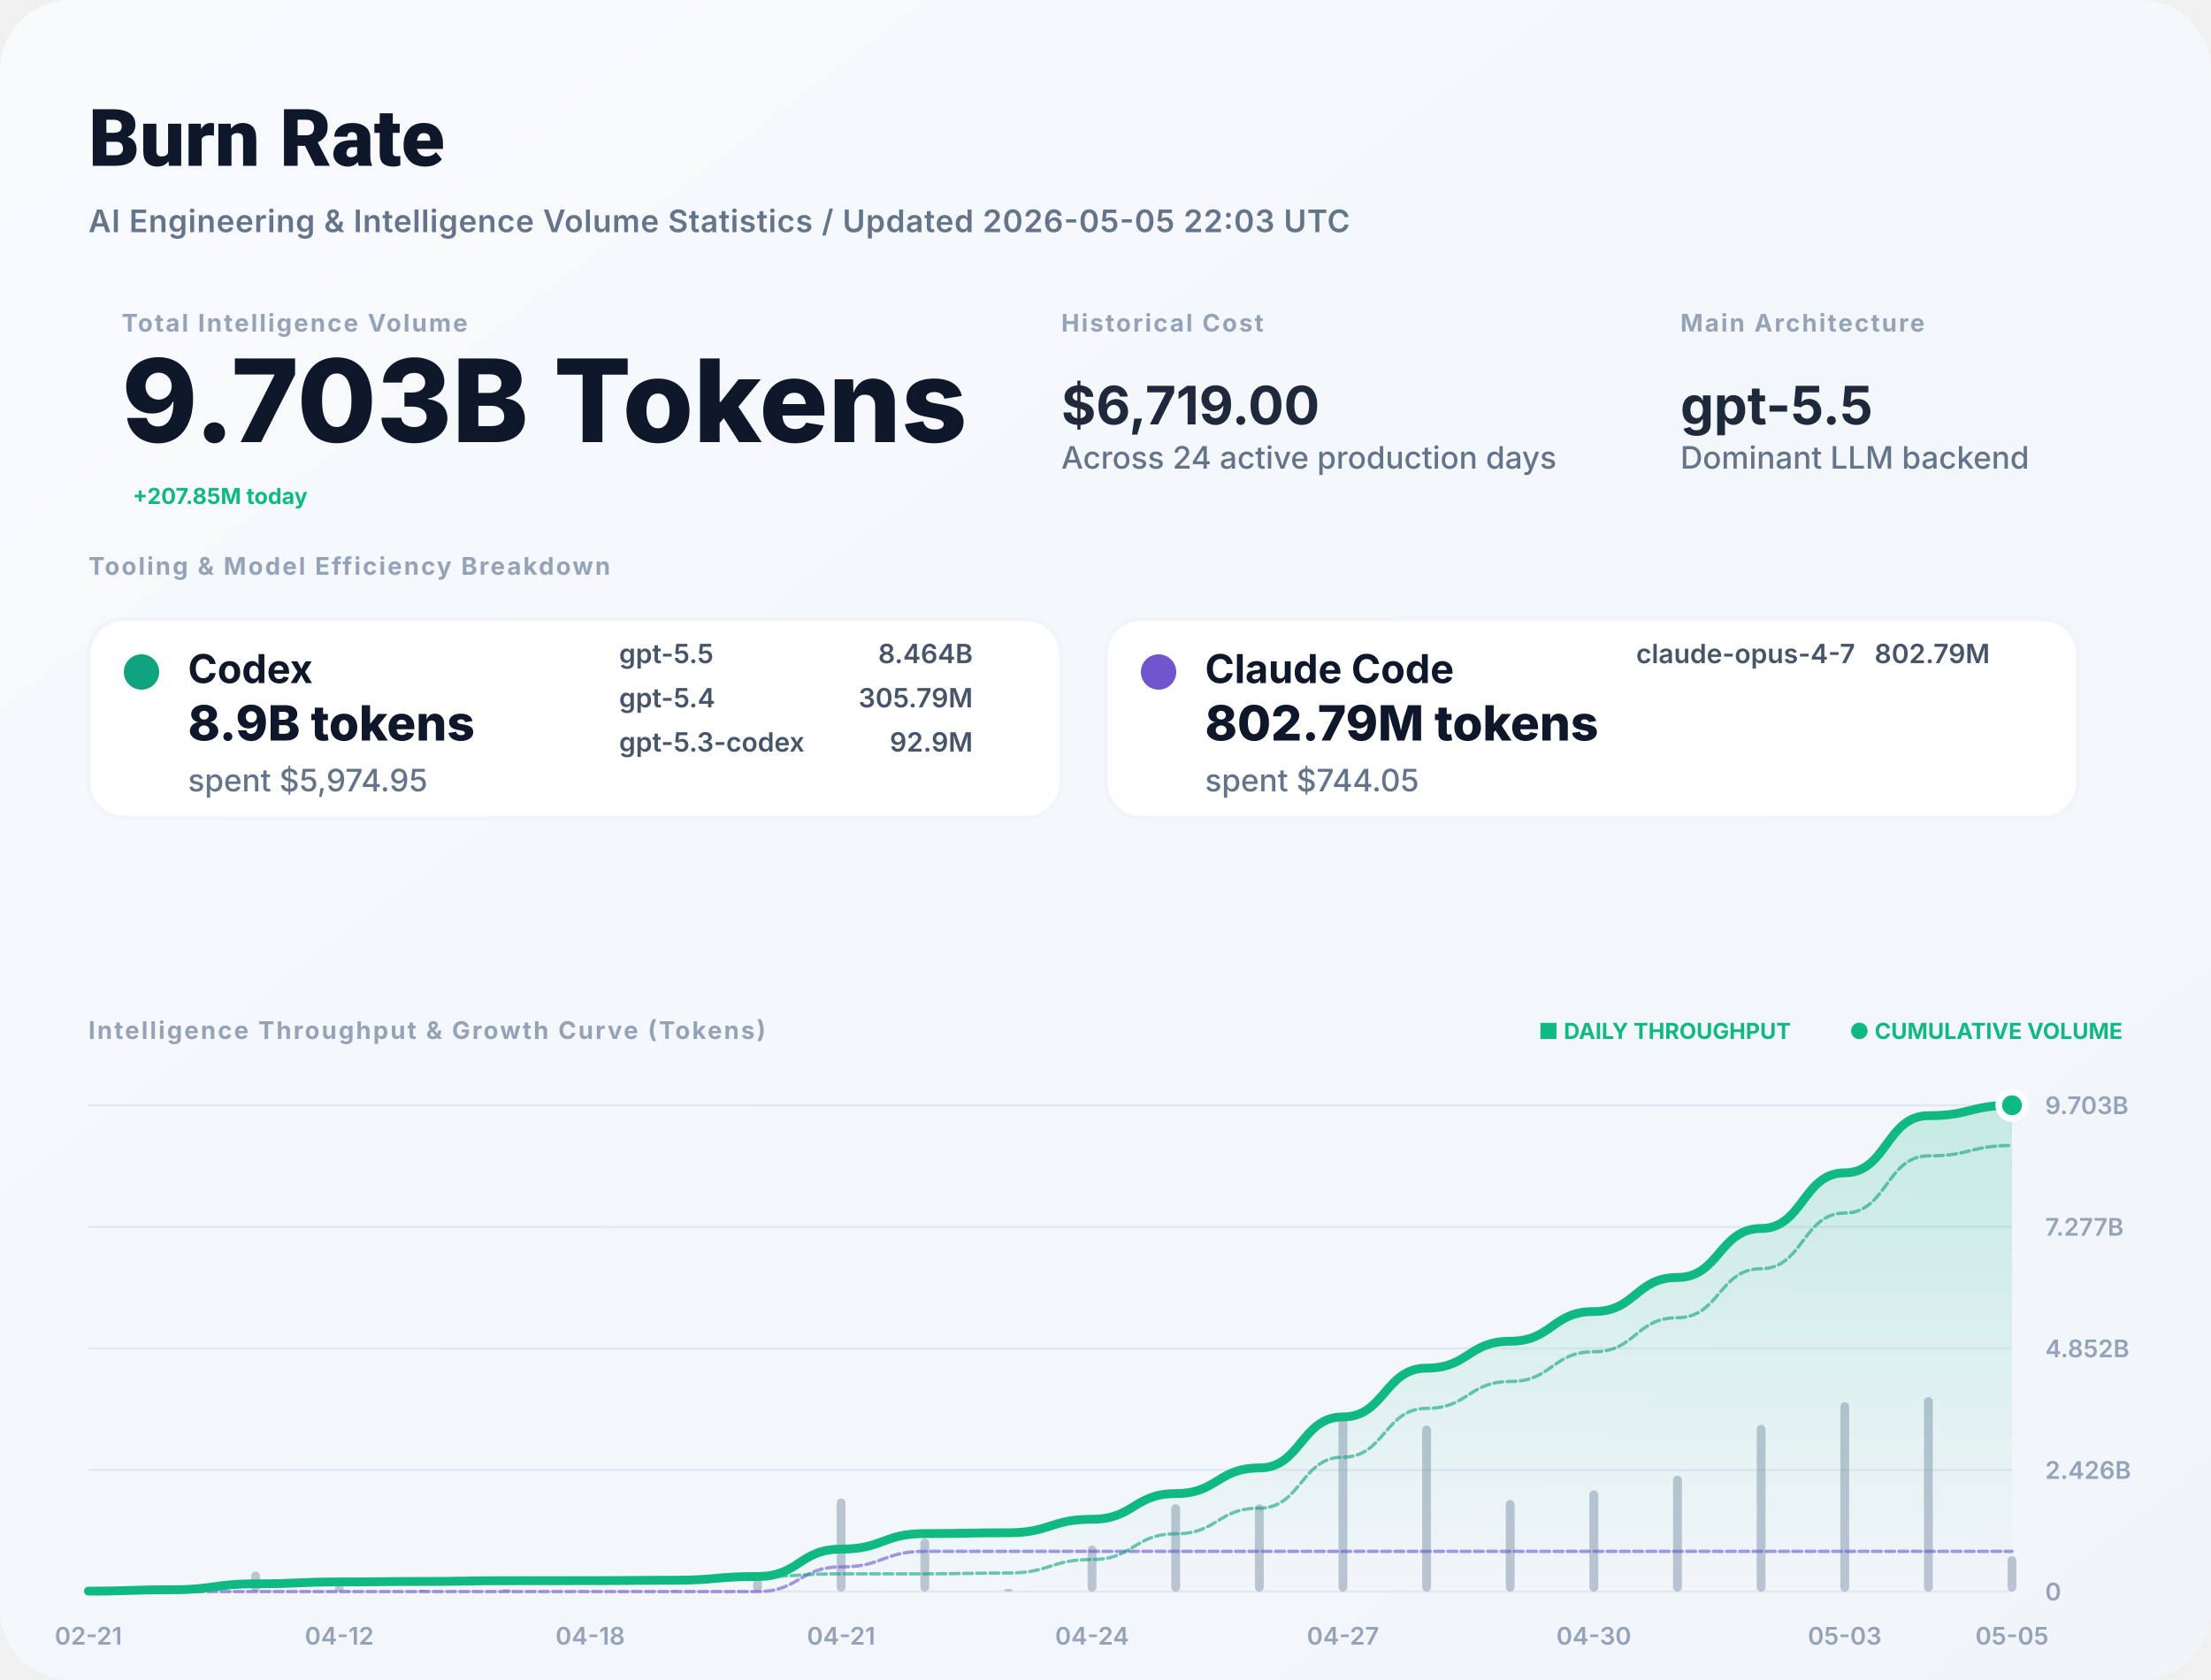
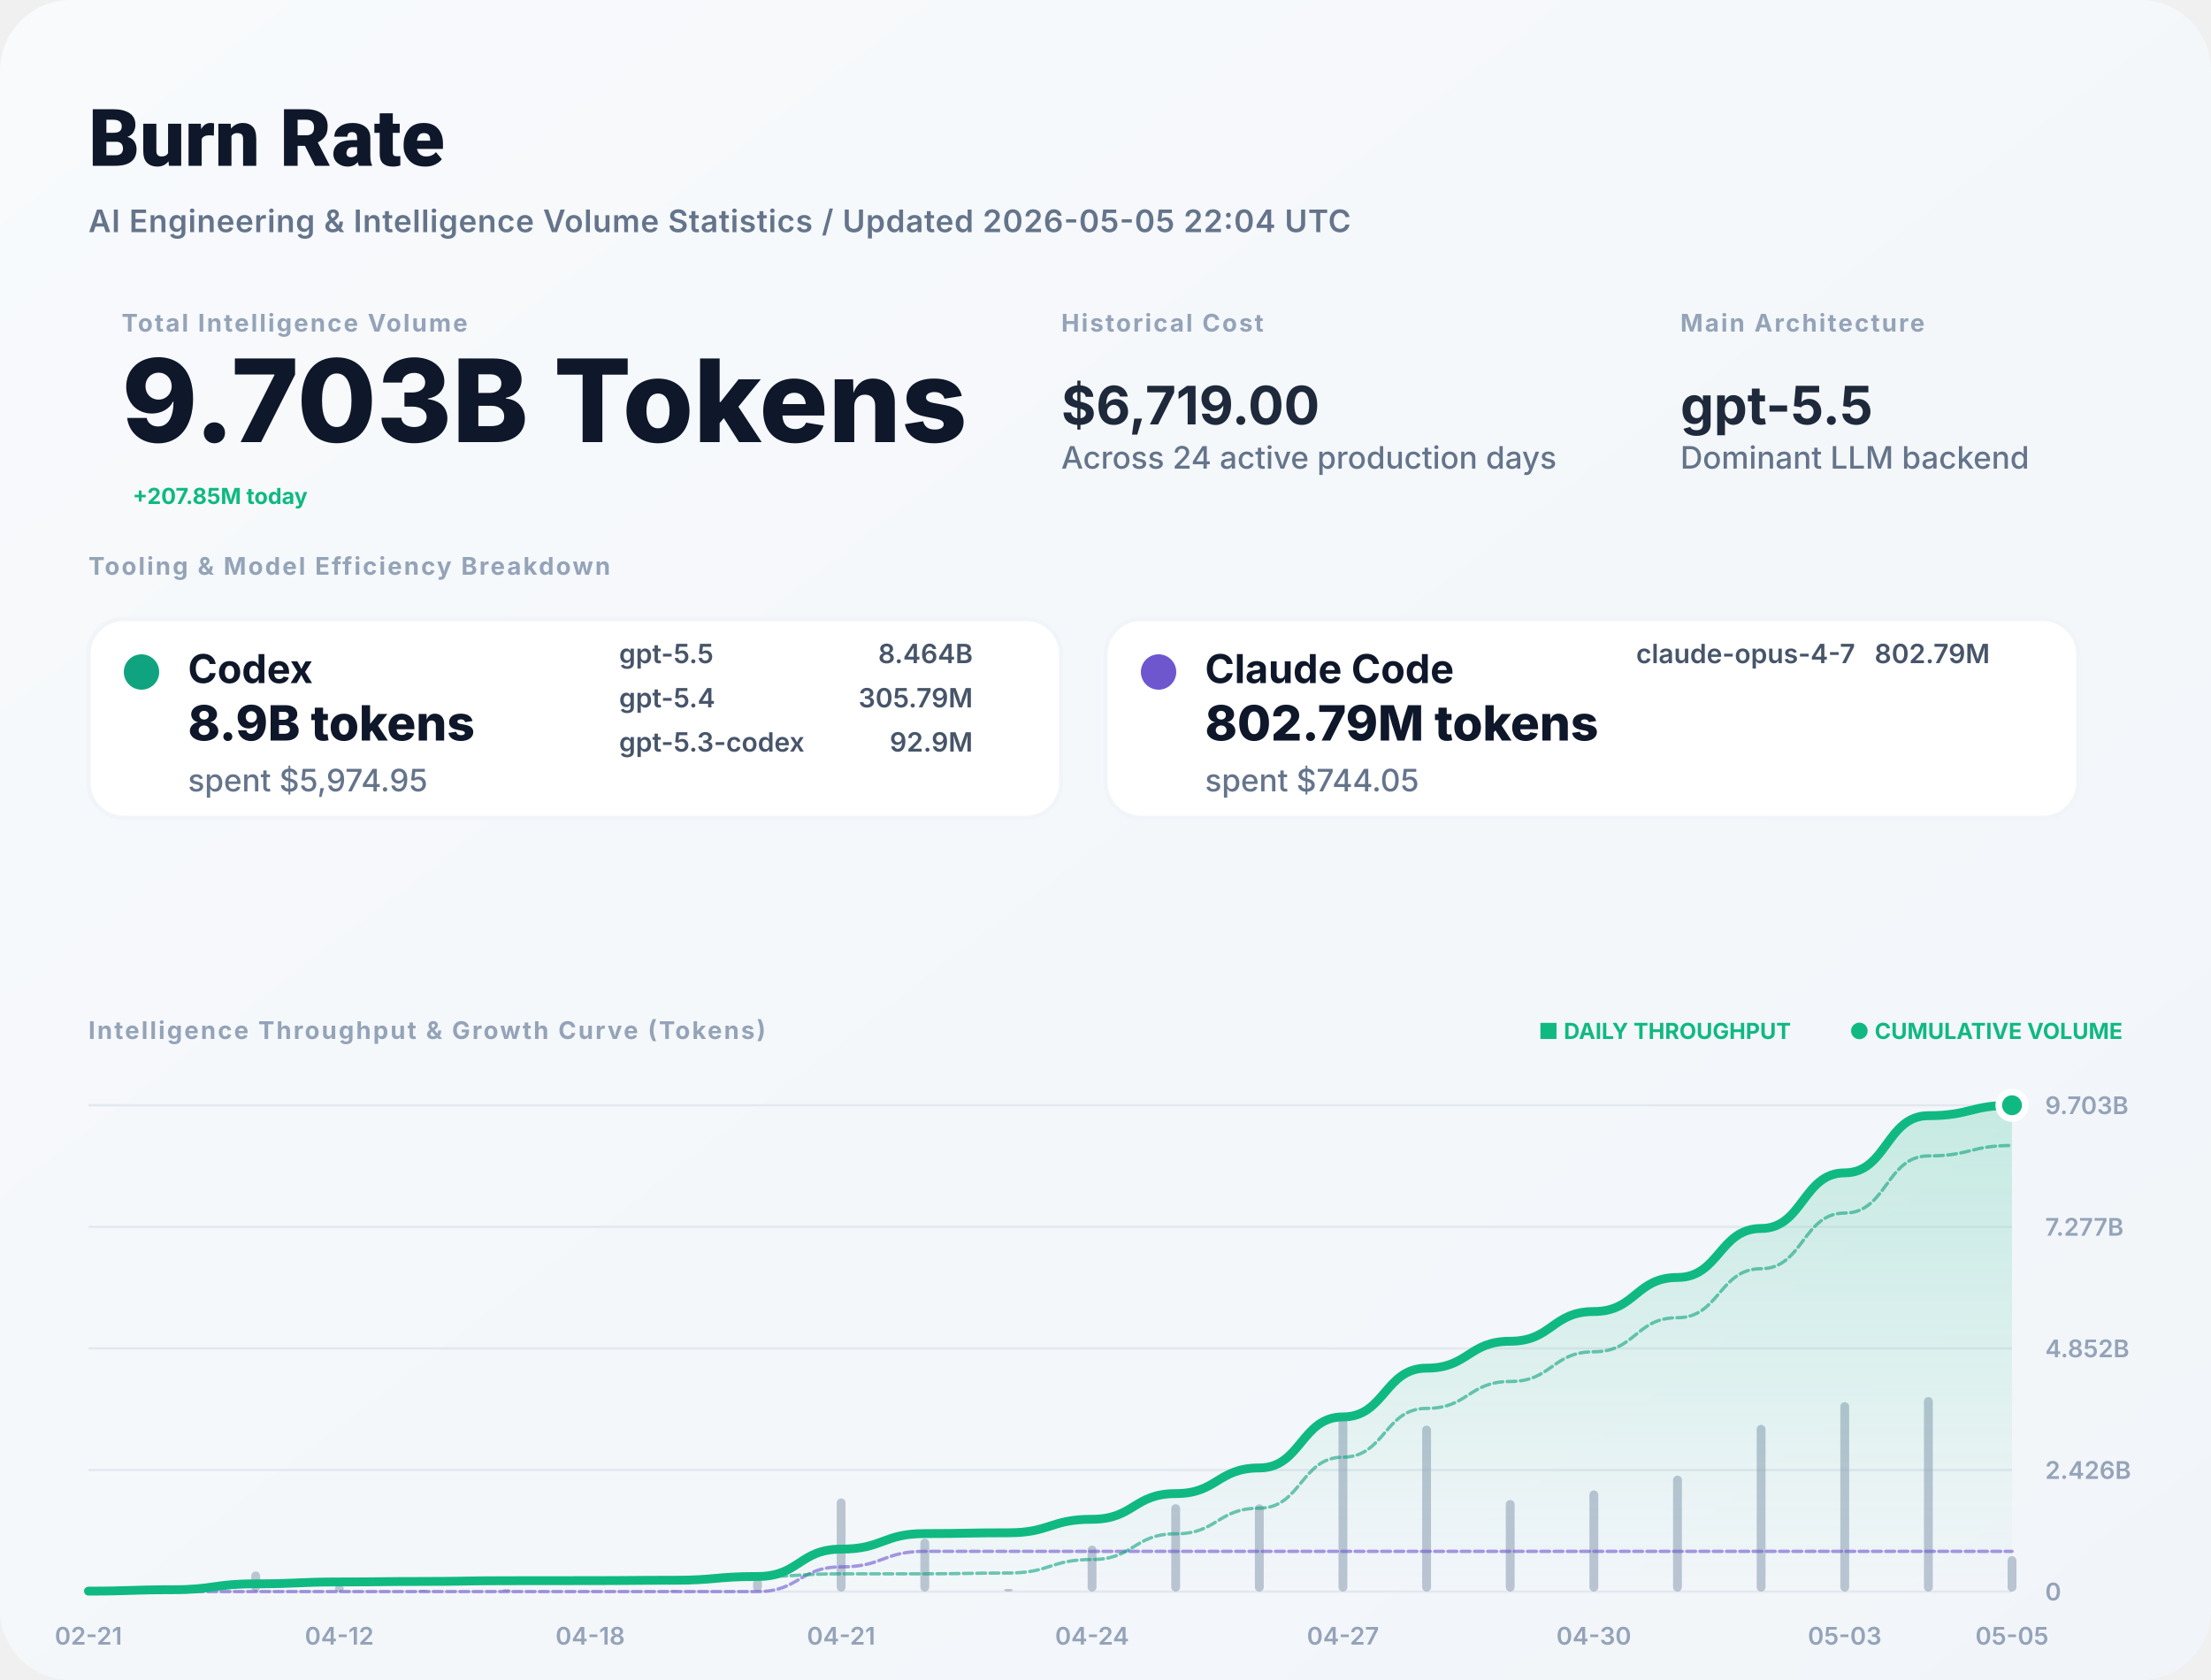
<svg xmlns="http://www.w3.org/2000/svg" width="1000" height="760" viewBox="0 0 1000 760" fill="none">
  <defs>
    <linearGradient id="bg" x1="0" x2="1" y1="0" y2="1">
      <stop stop-color="#F8FAFC" />
      <stop offset="1" stop-color="#F1F5F9" />
    </linearGradient>
    <filter id="shadow" x="-5%" y="-5%" width="110%" height="110%">
      <feDropShadow dx="0" dy="4" stdDeviation="12" flood-color="#000" flood-opacity="0.05" />
    </filter>
    <linearGradient id="lineGrad" x1="0" y1="0" x2="0" y2="1">
      <stop stop-color="#10B981" stop-opacity="0.2" />
      <stop offset="1" stop-color="#10B981" stop-opacity="0" />
    </linearGradient>
  </defs>
  <style>
    .title { font: 800 36px -apple-system, BlinkMacSystemFont, "Segoe UI", Roboto, sans-serif; fill: #0F172A; }
    .subtitle { font: 600 14px -apple-system, sans-serif; fill: #64748B; letter-spacing: 0.02em; }
    .label { font: 700 11px -apple-system, sans-serif; letter-spacing: 0.08em; text-transform: uppercase; fill: #94A3B8; }
    .total-val { font: 800 52px -apple-system, sans-serif; fill: #0F172A; }
    .stat-val { font: 700 24px -apple-system, sans-serif; fill: #1E293B; }
    .tool-name { font: 700 18px -apple-system, sans-serif; fill: #0F172A; }
    .tool-metric { font: 800 22px -apple-system, sans-serif; fill: #0F172A; }
    .tool-muted { font: 500 14px -apple-system, sans-serif; fill: #64748B; }
    .model-item { font: 600 12px -apple-system, sans-serif; fill: #475569; }
    .chart-label { font: 600 11px -apple-system, sans-serif; fill: #94A3B8; }
    .badge { font: 700 10px -apple-system, sans-serif; fill: #10B981; }
  </style>
  <rect width="1000" height="760" rx="32" fill="url(#bg)" />
  <text x="40" y="75" class="title">Burn Rate</text>
-   <text x="40" y="105" class="subtitle">AI Engineering &amp; Intelligence Volume Statistics / Updated 2026-05-05 22:03 UTC</text>
+   <text x="40" y="105" class="subtitle">AI Engineering &amp; Intelligence Volume Statistics / Updated 2026-05-05 22:04 UTC</text>
  <g transform="translate(40, 150)">
    <g transform="translate(15, 0)">
      <text y="0" class="label">Total Intelligence Volume</text>
      <text y="50" class="total-val">9.703B Tokens</text>
      <text x="5" y="78" class="badge" font-size="16">+207.85M today</text>
    </g>
    <g transform="translate(440, 0)">
      <text y="0" class="label">Historical Cost</text>
      <text y="42" class="stat-val">$6,719.00</text>
      <text y="62" class="tool-muted">Across 24 active production days</text>
    </g>
    <g transform="translate(720, 0)">
      <text y="0" class="label">Main Architecture</text>
      <text y="42" class="stat-val" fill="#10B981">gpt-5.5</text>
      <text y="62" class="tool-muted">Dominant LLM backend</text>
    </g>
  </g>
  <g transform="translate(40, 260)">
    <text y="0" class="label">Tooling &amp; Model Efficiency Breakdown</text>
  </g>
  <g transform="translate(40, 280)">
    <rect width="440" height="90" rx="16" fill="white" stroke="#F1F5F9" stroke-width="2" />
    <circle cx="24" cy="24" r="8" fill="#10A37F" />
    <text x="45" y="29" class="tool-name">Codex</text>
    <text x="45" y="55" class="tool-metric">8.9B tokens</text>
    <text x="45" y="78" class="tool-muted">spent $5,974.95</text>
    <g transform="translate(240, 20)">
      <text x="0" y="0" class="model-item">gpt-5.5</text>
      <text x="160" y="0" class="model-item" text-anchor="end">8.464B</text>
      <text x="0" y="20" class="model-item">gpt-5.4</text>
      <text x="160" y="20" class="model-item" text-anchor="end">305.79M</text>
      <text x="0" y="40" class="model-item">gpt-5.3-codex</text>
      <text x="160" y="40" class="model-item" text-anchor="end">92.9M</text>
    </g>
  </g>
  <g transform="translate(500, 280)">
    <rect width="440" height="90" rx="16" fill="white" stroke="#F1F5F9" stroke-width="2" />
    <circle cx="24" cy="24" r="8" fill="#6E56CF" />
    <text x="45" y="29" class="tool-name">Claude Code</text>
    <text x="45" y="55" class="tool-metric">802.79M tokens</text>
    <text x="45" y="78" class="tool-muted">spent $744.05</text>
    <g transform="translate(240, 20)">
      <text x="0" y="0" class="model-item">claude-opus-4-7</text>
      <text x="160" y="0" class="model-item" text-anchor="end">802.79M</text>
    </g>
  </g>
  <g transform="translate(40, 470)">
    <text y="0" class="label">Intelligence Throughput &amp; Growth Curve (Tokens)</text>
    <g transform="translate(920, 0)" text-anchor="end">
      <text x="0" y="0" class="badge">● CUMULATIVE VOLUME</text>
      <text x="-150" y="0" class="badge" fill="#94A3B8">■ DAILY THROUGHPUT</text>
    </g>
  </g>
  <g>
    <line x1="40" y1="720" x2="910" y2="720" stroke="#E2E8F0" stroke-width="1" />
    <text x="925" y="724" class="chart-label">0</text>
    <line x1="40" y1="665" x2="910" y2="665" stroke="#E2E8F0" stroke-width="1" />
    <text x="925" y="669" class="chart-label">2.426B</text>
    <line x1="40" y1="610" x2="910" y2="610" stroke="#E2E8F0" stroke-width="1" />
    <text x="925" y="614" class="chart-label">4.852B</text>
    <line x1="40" y1="555" x2="910" y2="555" stroke="#E2E8F0" stroke-width="1" />
    <text x="925" y="559" class="chart-label">7.277B</text>
    <line x1="40" y1="500" x2="910" y2="500" stroke="#E2E8F0" stroke-width="1" />
    <text x="925" y="504" class="chart-label">9.703B</text>
    <text x="40" y="744" text-anchor="middle" class="chart-label">02-21</text>
    <text x="153.478" y="744" text-anchor="middle" class="chart-label">04-12</text>
    <text x="266.957" y="744" text-anchor="middle" class="chart-label">04-18</text>
    <text x="380.435" y="744" text-anchor="middle" class="chart-label">04-21</text>
    <text x="493.913" y="744" text-anchor="middle" class="chart-label">04-24</text>
    <text x="607.391" y="744" text-anchor="middle" class="chart-label">04-27</text>
    <text x="720.87" y="744" text-anchor="middle" class="chart-label">04-30</text>
    <text x="834.348" y="744" text-anchor="middle" class="chart-label">05-03</text>
    <text x="910" y="744" text-anchor="middle" class="chart-label">05-05</text>
    <g opacity="0.6">
      <rect x="38" y="719.294" width="4" height="0.706" fill="#94A3B8" rx="2" />
      <rect x="75.826" y="717.876" width="4" height="2.124" fill="#94A3B8" rx="2" />
      <rect x="113.652" y="710.899" width="4" height="9.101" fill="#94A3B8" rx="2" />
      <rect x="151.478" y="717.099" width="4" height="2.901" fill="#94A3B8" rx="2" />
      <rect x="189.304" y="719.247" width="4" height="0.753" fill="#94A3B8" rx="2" />
      <rect x="227.13" y="718.858" width="4" height="1.142" fill="#94A3B8" rx="2" />
      <rect x="264.957" y="719.866" width="4" height="0.134" fill="#94A3B8" rx="2" />
      <rect x="302.783" y="719.425" width="4" height="0.575" fill="#94A3B8" rx="2" />
      <rect x="340.609" y="714.218" width="4" height="5.782" fill="#94A3B8" rx="2" />
      <rect x="378.435" y="677.873" width="4" height="42.127" fill="#94A3B8" rx="2" />
      <rect x="416.261" y="696.058" width="4" height="23.942" fill="#94A3B8" rx="2" />
      <rect x="454.087" y="718.759" width="4" height="1.241" fill="#94A3B8" rx="2" />
      <rect x="491.913" y="699.2" width="4" height="20.8" fill="#94A3B8" rx="2" />
      <rect x="529.739" y="680.453" width="4" height="39.547" fill="#94A3B8" rx="2" />
      <rect x="567.565" y="680.518" width="4" height="39.482" fill="#94A3B8" rx="2" />
      <rect x="605.391" y="641.465" width="4" height="78.535" fill="#94A3B8" rx="2" />
      <rect x="643.217" y="644.893" width="4" height="75.107" fill="#94A3B8" rx="2" />
      <rect x="681.043" y="678.58" width="4" height="41.42" fill="#94A3B8" rx="2" />
      <rect x="718.87" y="674.255" width="4" height="45.745" fill="#94A3B8" rx="2" />
      <rect x="756.696" y="667.551" width="4" height="52.449" fill="#94A3B8" rx="2" />
      <rect x="794.522" y="644.576" width="4" height="75.424" fill="#94A3B8" rx="2" />
      <rect x="832.348" y="634.338" width="4" height="85.662" fill="#94A3B8" rx="2" />
      <rect x="870.174" y="632" width="4" height="88" fill="#94A3B8" rx="2" />
      <rect x="908" y="703.961" width="4" height="16.039" fill="#94A3B8" rx="2" />
    </g>
    <path d="M 40,719.793 C 58.913,719.793 58.913,719.169 77.826,719.169 C 96.739,719.169 96.739,716.494 115.652,716.494 C 134.565,716.494 134.565,715.642 153.478,715.642 C 172.391,715.642 172.391,715.421 191.304,715.421 C 210.217,715.421 210.217,715.085 229.13,715.085 C 248.043,715.085 248.043,715.046 266.957,715.046 C 285.87,715.046 285.87,714.877 304.783,714.877 C 323.696,714.877 323.696,713.178 342.609,713.178 C 361.522,713.178 361.522,700.8 380.435,700.8 C 399.348,700.8 399.348,693.765 418.261,693.765 C 437.174,693.765 437.174,693.4 456.087,693.4 C 475,693.4 475,687.289 493.913,687.289 C 512.826,687.289 512.826,675.669 531.739,675.669 C 550.652,675.669 550.652,664.068 569.565,664.068 C 588.478,664.068 588.478,640.992 607.391,640.992 C 626.304,640.992 626.304,618.924 645.217,618.924 C 664.13,618.924 664.13,606.753 683.043,606.753 C 701.957,606.753 701.957,593.312 720.87,593.312 C 739.783,593.312 739.783,577.901 758.696,577.901 C 777.609,577.901 777.609,555.74 796.522,555.74 C 815.435,555.74 815.435,530.57 834.348,530.57 C 853.261,530.57 853.261,504.713 872.174,504.713 C 891.087,504.713 891.087,500 910,500 L 910,720 L 40,720 Z" fill="url(#lineGrad)" />
    <path d="M 40,720 C 58.913,720 58.913,720 77.826,720 C 96.739,720 96.739,720 115.652,720 C 134.565,720 134.565,720 153.478,720 C 172.391,720 172.391,720 191.304,720 C 210.217,720 210.217,720 229.13,720 C 248.043,720 248.043,720 266.957,720 C 285.87,720 285.87,720 304.783,720 C 323.696,720 323.696,720 342.609,720 C 361.522,720 361.522,708.833 380.435,708.833 C 399.348,708.833 399.348,701.798 418.261,701.798 C 437.174,701.798 437.174,701.798 456.087,701.798 C 475,701.798 475,701.798 493.913,701.798 C 512.826,701.798 512.826,701.798 531.739,701.798 C 550.652,701.798 550.652,701.798 569.565,701.798 C 588.478,701.798 588.478,701.798 607.391,701.798 C 626.304,701.798 626.304,701.798 645.217,701.798 C 664.13,701.798 664.13,701.798 683.043,701.798 C 701.957,701.798 701.957,701.798 720.87,701.798 C 739.783,701.798 739.783,701.798 758.696,701.798 C 777.609,701.798 777.609,701.798 796.522,701.798 C 815.435,701.798 815.435,701.798 834.348,701.798 C 853.261,701.798 853.261,701.798 872.174,701.798 C 891.087,701.798 891.087,701.798 910,701.798" stroke="#6E56CF" stroke-width="1.5" stroke-opacity="0.6" fill="none" stroke-linecap="round" stroke-linejoin="round" stroke-dasharray="4 2" />
    <path d="M 40,719.793 C 58.913,719.793 58.913,719.169 77.826,719.169 C 96.739,719.169 96.739,716.494 115.652,716.494 C 134.565,716.494 134.565,715.642 153.478,715.642 C 172.391,715.642 172.391,715.421 191.304,715.421 C 210.217,715.421 210.217,715.085 229.13,715.085 C 248.043,715.085 248.043,715.046 266.957,715.046 C 285.87,715.046 285.87,714.877 304.783,714.877 C 323.696,714.877 323.696,713.178 342.609,713.178 C 361.522,713.178 361.522,711.967 380.435,711.967 C 399.348,711.967 399.348,711.967 418.261,711.967 C 437.174,711.967 437.174,711.602 456.087,711.602 C 475,711.602 475,705.491 493.913,705.491 C 512.826,705.491 512.826,693.871 531.739,693.871 C 550.652,693.871 550.652,682.27 569.565,682.27 C 588.478,682.27 588.478,659.194 607.391,659.194 C 626.304,659.194 626.304,637.126 645.217,637.126 C 664.13,637.126 664.13,624.955 683.043,624.955 C 701.957,624.955 701.957,611.514 720.87,611.514 C 739.783,611.514 739.783,596.103 758.696,596.103 C 777.609,596.103 777.609,573.941 796.522,573.941 C 815.435,573.941 815.435,548.772 834.348,548.772 C 853.261,548.772 853.261,522.915 872.174,522.915 C 891.087,522.915 891.087,518.202 910,518.202" stroke="#10A37F" stroke-width="1.5" stroke-opacity="0.6" fill="none" stroke-linecap="round" stroke-linejoin="round" stroke-dasharray="4 2" />
    <path d="M 40,719.793 C 58.913,719.793 58.913,719.169 77.826,719.169 C 96.739,719.169 96.739,716.494 115.652,716.494 C 134.565,716.494 134.565,715.642 153.478,715.642 C 172.391,715.642 172.391,715.421 191.304,715.421 C 210.217,715.421 210.217,715.085 229.13,715.085 C 248.043,715.085 248.043,715.046 266.957,715.046 C 285.87,715.046 285.87,714.877 304.783,714.877 C 323.696,714.877 323.696,713.178 342.609,713.178 C 361.522,713.178 361.522,700.8 380.435,700.8 C 399.348,700.8 399.348,693.765 418.261,693.765 C 437.174,693.765 437.174,693.4 456.087,693.4 C 475,693.4 475,687.289 493.913,687.289 C 512.826,687.289 512.826,675.669 531.739,675.669 C 550.652,675.669 550.652,664.068 569.565,664.068 C 588.478,664.068 588.478,640.992 607.391,640.992 C 626.304,640.992 626.304,618.924 645.217,618.924 C 664.13,618.924 664.13,606.753 683.043,606.753 C 701.957,606.753 701.957,593.312 720.87,593.312 C 739.783,593.312 739.783,577.901 758.696,577.901 C 777.609,577.901 777.609,555.74 796.522,555.74 C 815.435,555.74 815.435,530.57 834.348,530.57 C 853.261,530.57 853.261,504.713 872.174,504.713 C 891.087,504.713 891.087,500 910,500" stroke="#10B981" stroke-width="4" fill="none" stroke-linecap="round" stroke-linejoin="round" />
    <circle cx="910" cy="500" r="6" fill="#10B981" stroke="white" stroke-width="3" />
  </g>
</svg>
